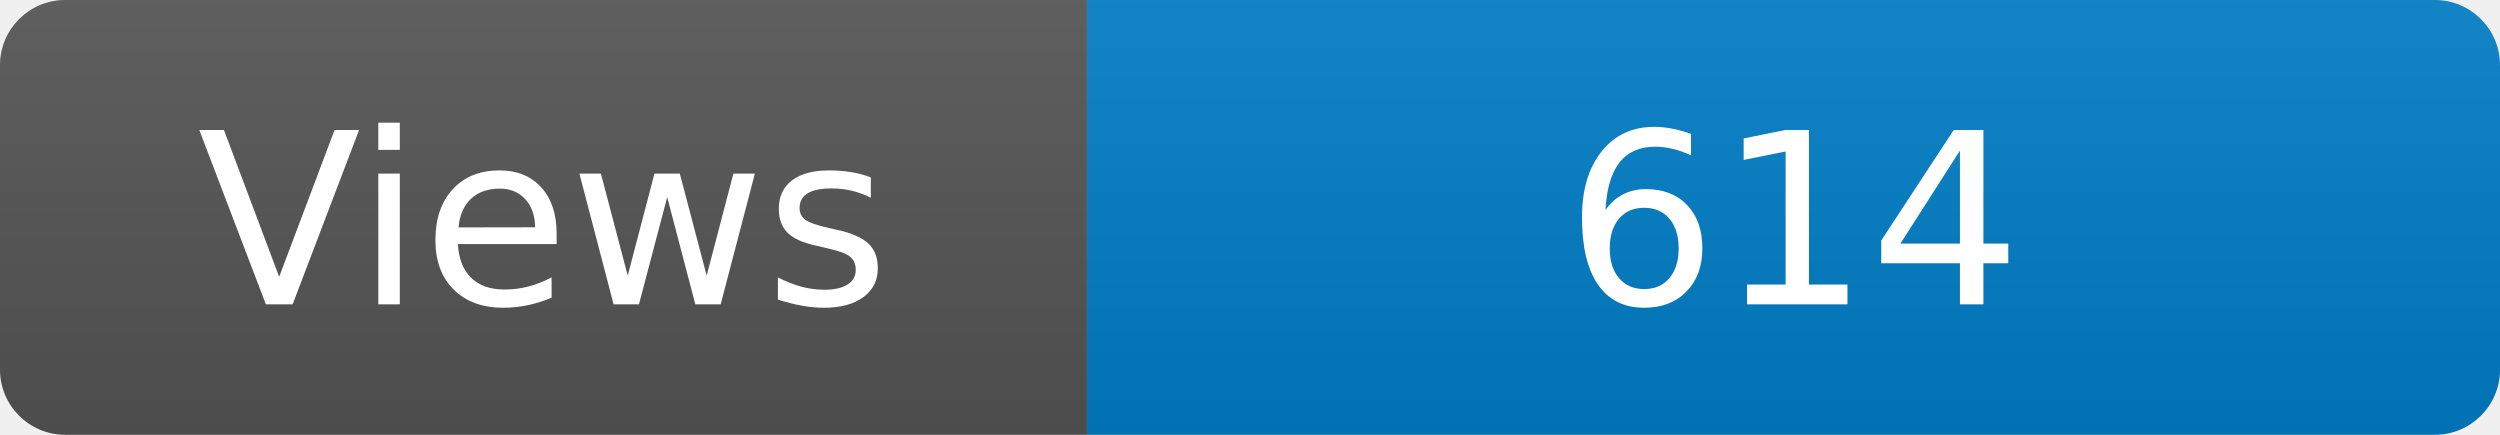
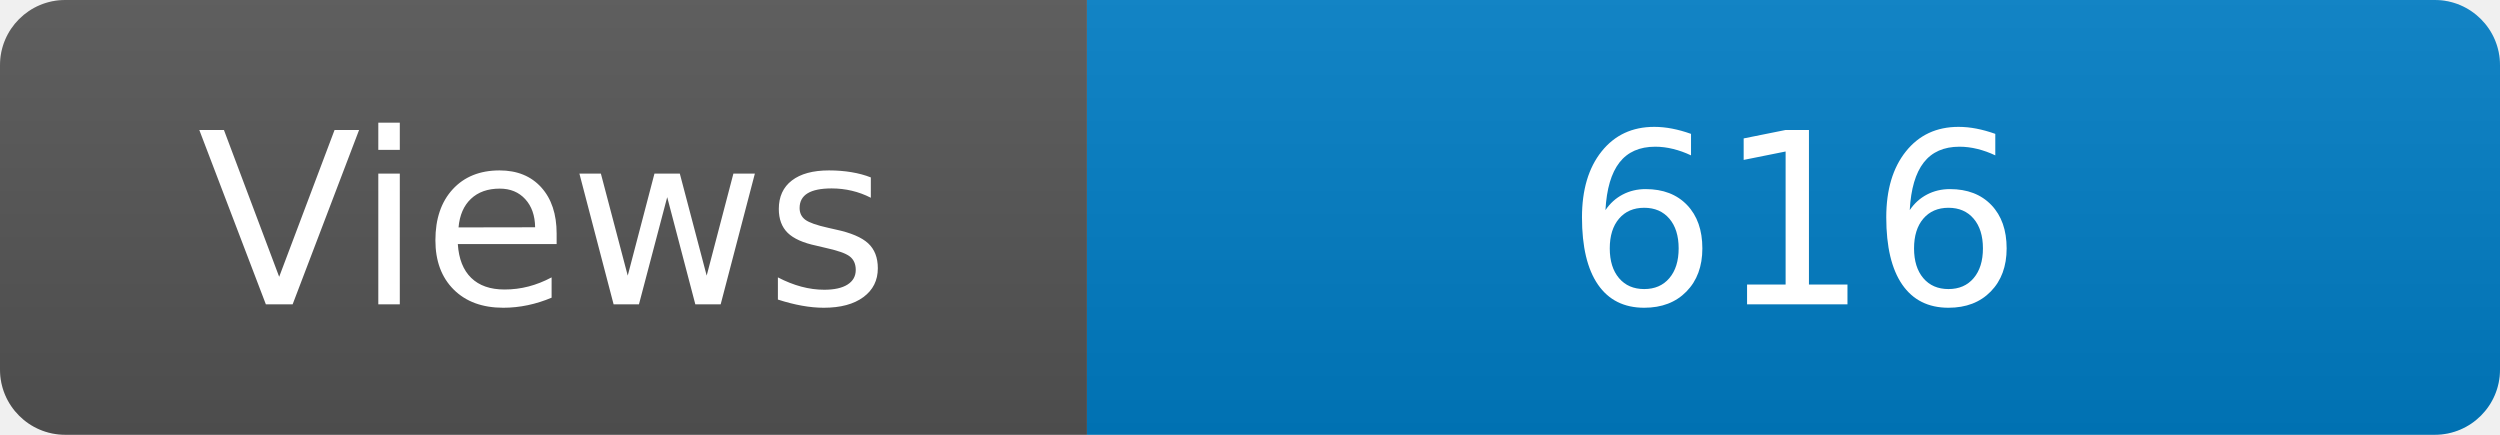
<svg xmlns="http://www.w3.org/2000/svg" width="115" height="20" role="img" aria-label="Maintained?: yes">
  <linearGradient id="s" x2="0" y2="100%">
    <stop offset="0" stop-color="#bbb" stop-opacity=".1" />
    <stop offset="1" stop-opacity=".1" />
  </linearGradient>
  <clipPath id="r">
    <rect width="115" height="20" rx="3" fill="#fff" />
  </clipPath>
  <g clip-path="url(#r)">
    <rect width="50" height="20" fill="#555" />
    <rect x="50" width="160" height="20" fill="#007ec6" />
    <rect width="115" height="20" fill="url(#s)" />
  </g>
  <g fill="#fff" text-anchor="middle" font-family="Verdana,Geneva,DejaVu Sans,sans-serif" font-size="110">
    <text x="250" y="140" transform="scale(.1)" fill="#fff">Views</text>
-     <text x="825" y="140" transform="scale(.1)" fill="#fff">614</text>
+     <text x="825" y="140" transform="scale(.1)" fill="#fff">616</text>
  </g>
</svg>
